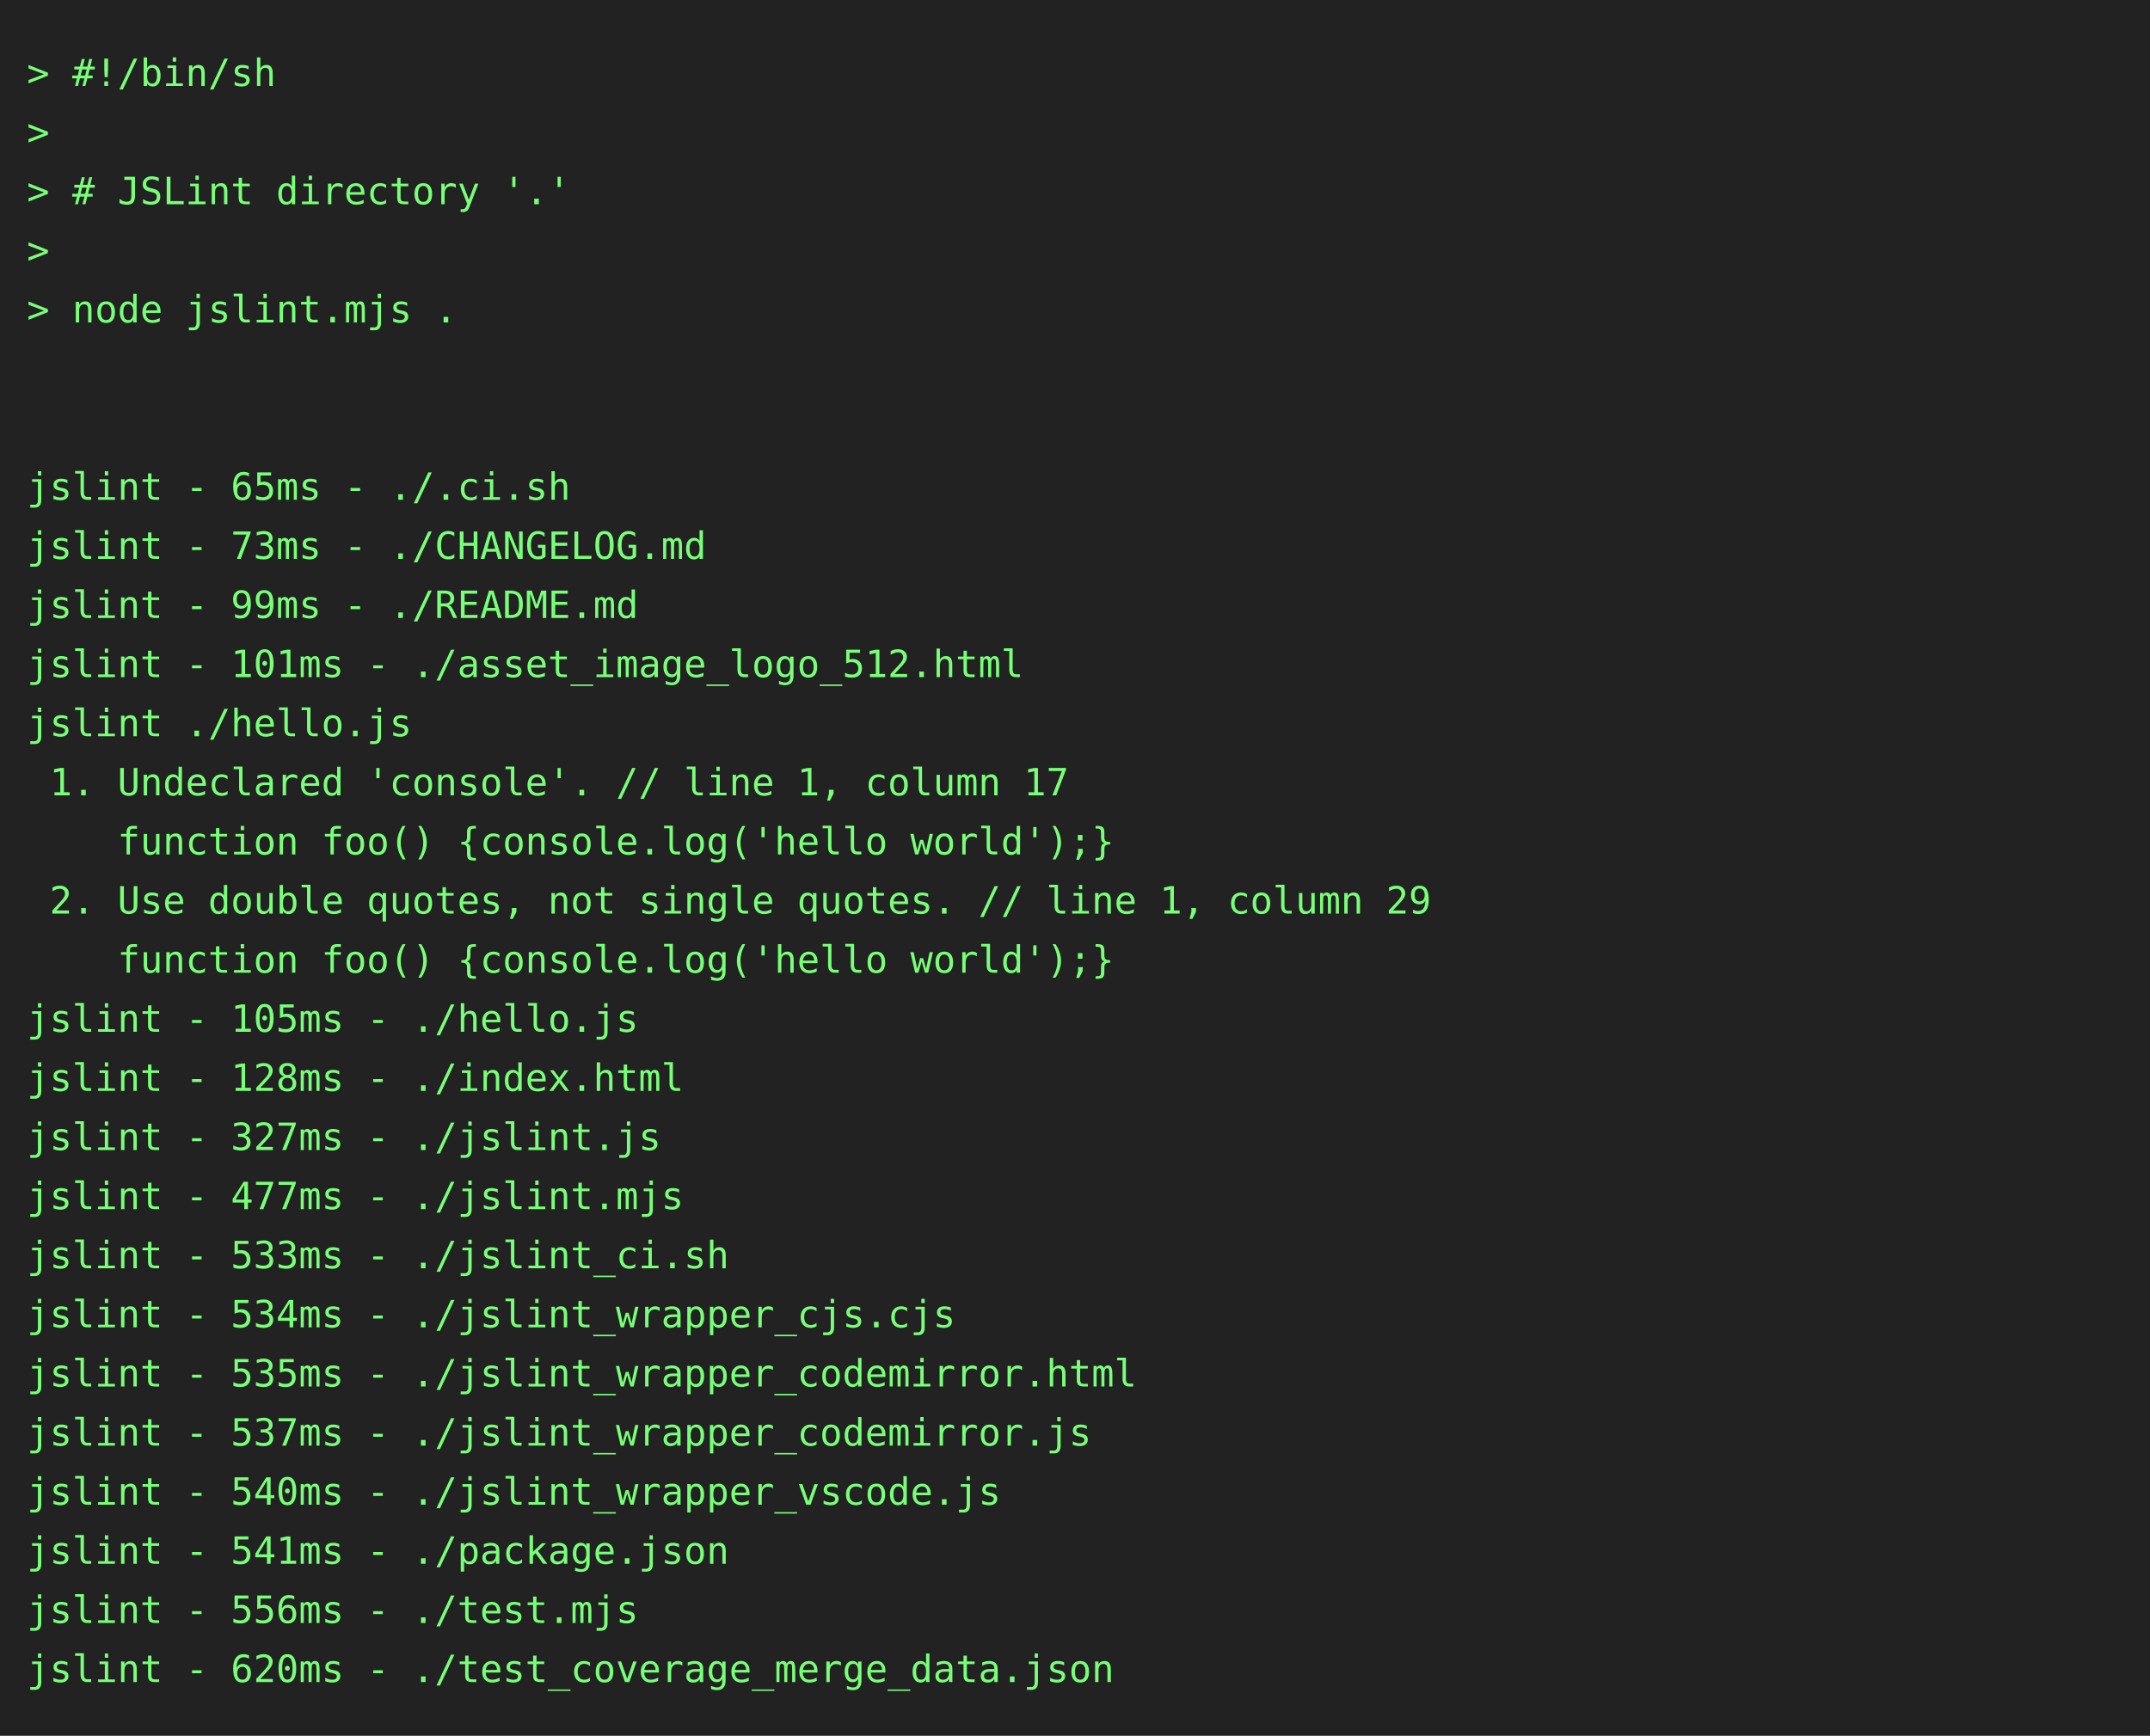
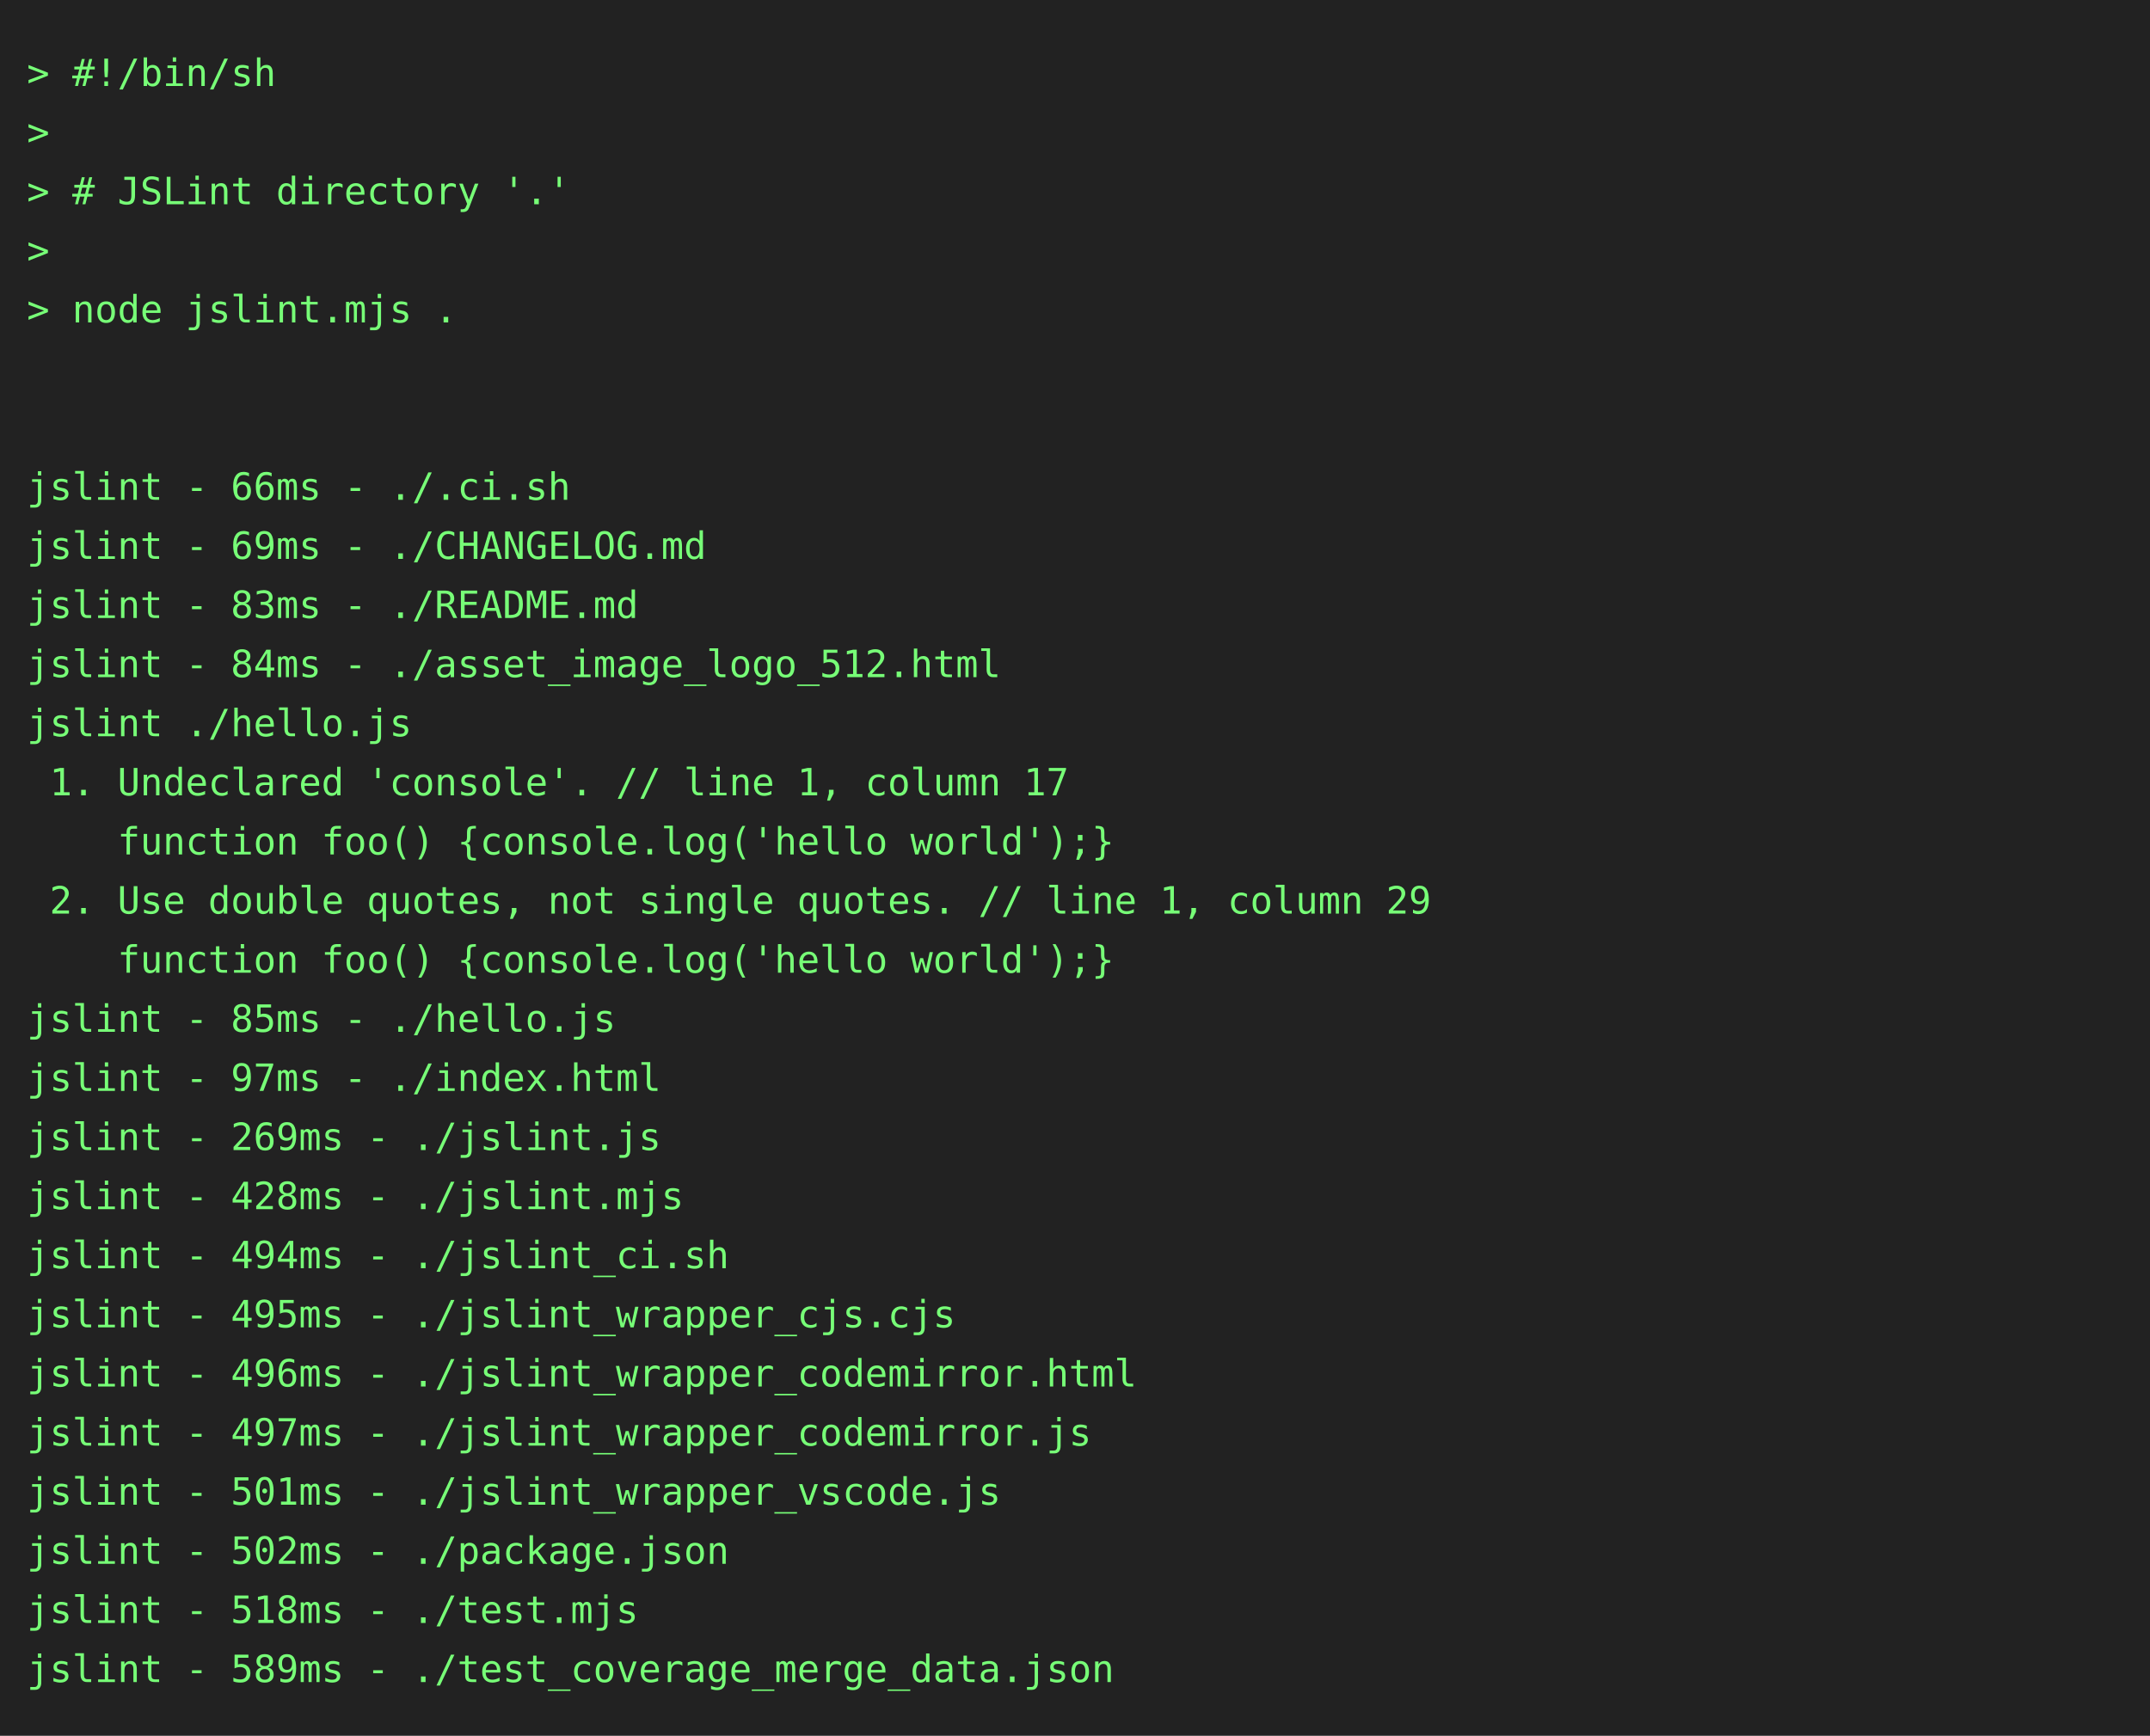
<svg xmlns="http://www.w3.org/2000/svg" height="646" width="800">
  <rect height="646" fill="#222" width="800" />
  <text fill="#7f7" font-family="consolas, menlo, monospace" font-size="14" xml:space="preserve">
    <tspan lengthAdjust="spacingAndGlyphs" textLength="768" x="10" y="32">&gt; #!/bin/sh                                                                                      </tspan>
    <tspan lengthAdjust="spacingAndGlyphs" textLength="768" x="10" y="54">&gt;                                                                                                </tspan>
    <tspan lengthAdjust="spacingAndGlyphs" textLength="768" x="10" y="76">&gt; # JSLint directory '.'                                                                         </tspan>
    <tspan lengthAdjust="spacingAndGlyphs" textLength="768" x="10" y="98">&gt;                                                                                                </tspan>
    <tspan lengthAdjust="spacingAndGlyphs" textLength="768" x="10" y="120">&gt; node jslint.mjs .                                                                              </tspan>
    <tspan lengthAdjust="spacingAndGlyphs" textLength="768" x="10" y="142">                                                                                                 </tspan>
    <tspan lengthAdjust="spacingAndGlyphs" textLength="768" x="10" y="164">                                                                                                 </tspan>
-     <tspan lengthAdjust="spacingAndGlyphs" textLength="768" x="10" y="186">jslint - 65ms - ./.ci.sh                                                                         </tspan>
-     <tspan lengthAdjust="spacingAndGlyphs" textLength="768" x="10" y="208">jslint - 73ms - ./CHANGELOG.md                                                                   </tspan>
-     <tspan lengthAdjust="spacingAndGlyphs" textLength="768" x="10" y="230">jslint - 99ms - ./README.md                                                                      </tspan>
-     <tspan lengthAdjust="spacingAndGlyphs" textLength="768" x="10" y="252">jslint - 101ms - ./asset_image_logo_512.html                                                     </tspan>
+     <tspan lengthAdjust="spacingAndGlyphs" textLength="768" x="10" y="186">jslint - 66ms - ./.ci.sh                                                                         </tspan>
+     <tspan lengthAdjust="spacingAndGlyphs" textLength="768" x="10" y="208">jslint - 69ms - ./CHANGELOG.md                                                                   </tspan>
+     <tspan lengthAdjust="spacingAndGlyphs" textLength="768" x="10" y="230">jslint - 83ms - ./README.md                                                                      </tspan>
+     <tspan lengthAdjust="spacingAndGlyphs" textLength="768" x="10" y="252">jslint - 84ms - ./asset_image_logo_512.html                                                      </tspan>
    <tspan lengthAdjust="spacingAndGlyphs" textLength="768" x="10" y="274">jslint ./hello.js                                                                                </tspan>
    <tspan lengthAdjust="spacingAndGlyphs" textLength="768" x="10" y="296"> 1. Undeclared 'console'. // line 1, column 17                                                   </tspan>
    <tspan lengthAdjust="spacingAndGlyphs" textLength="768" x="10" y="318">    function foo() {console.log('hello world');}                                                 </tspan>
    <tspan lengthAdjust="spacingAndGlyphs" textLength="768" x="10" y="340"> 2. Use double quotes, not single quotes. // line 1, column 29                                   </tspan>
    <tspan lengthAdjust="spacingAndGlyphs" textLength="768" x="10" y="362">    function foo() {console.log('hello world');}                                                 </tspan>
-     <tspan lengthAdjust="spacingAndGlyphs" textLength="768" x="10" y="384">jslint - 105ms - ./hello.js                                                                      </tspan>
-     <tspan lengthAdjust="spacingAndGlyphs" textLength="768" x="10" y="406">jslint - 128ms - ./index.html                                                                    </tspan>
-     <tspan lengthAdjust="spacingAndGlyphs" textLength="768" x="10" y="428">jslint - 327ms - ./jslint.js                                                                     </tspan>
-     <tspan lengthAdjust="spacingAndGlyphs" textLength="768" x="10" y="450">jslint - 477ms - ./jslint.mjs                                                                    </tspan>
-     <tspan lengthAdjust="spacingAndGlyphs" textLength="768" x="10" y="472">jslint - 533ms - ./jslint_ci.sh                                                                  </tspan>
-     <tspan lengthAdjust="spacingAndGlyphs" textLength="768" x="10" y="494">jslint - 534ms - ./jslint_wrapper_cjs.cjs                                                        </tspan>
-     <tspan lengthAdjust="spacingAndGlyphs" textLength="768" x="10" y="516">jslint - 535ms - ./jslint_wrapper_codemirror.html                                                </tspan>
-     <tspan lengthAdjust="spacingAndGlyphs" textLength="768" x="10" y="538">jslint - 537ms - ./jslint_wrapper_codemirror.js                                                  </tspan>
-     <tspan lengthAdjust="spacingAndGlyphs" textLength="768" x="10" y="560">jslint - 540ms - ./jslint_wrapper_vscode.js                                                      </tspan>
-     <tspan lengthAdjust="spacingAndGlyphs" textLength="768" x="10" y="582">jslint - 541ms - ./package.json                                                                  </tspan>
-     <tspan lengthAdjust="spacingAndGlyphs" textLength="768" x="10" y="604">jslint - 556ms - ./test.mjs                                                                      </tspan>
-     <tspan lengthAdjust="spacingAndGlyphs" textLength="768" x="10" y="626">jslint - 620ms - ./test_coverage_merge_data.json                                                 </tspan>
+     <tspan lengthAdjust="spacingAndGlyphs" textLength="768" x="10" y="384">jslint - 85ms - ./hello.js                                                                       </tspan>
+     <tspan lengthAdjust="spacingAndGlyphs" textLength="768" x="10" y="406">jslint - 97ms - ./index.html                                                                     </tspan>
+     <tspan lengthAdjust="spacingAndGlyphs" textLength="768" x="10" y="428">jslint - 269ms - ./jslint.js                                                                     </tspan>
+     <tspan lengthAdjust="spacingAndGlyphs" textLength="768" x="10" y="450">jslint - 428ms - ./jslint.mjs                                                                    </tspan>
+     <tspan lengthAdjust="spacingAndGlyphs" textLength="768" x="10" y="472">jslint - 494ms - ./jslint_ci.sh                                                                  </tspan>
+     <tspan lengthAdjust="spacingAndGlyphs" textLength="768" x="10" y="494">jslint - 495ms - ./jslint_wrapper_cjs.cjs                                                        </tspan>
+     <tspan lengthAdjust="spacingAndGlyphs" textLength="768" x="10" y="516">jslint - 496ms - ./jslint_wrapper_codemirror.html                                                </tspan>
+     <tspan lengthAdjust="spacingAndGlyphs" textLength="768" x="10" y="538">jslint - 497ms - ./jslint_wrapper_codemirror.js                                                  </tspan>
+     <tspan lengthAdjust="spacingAndGlyphs" textLength="768" x="10" y="560">jslint - 501ms - ./jslint_wrapper_vscode.js                                                      </tspan>
+     <tspan lengthAdjust="spacingAndGlyphs" textLength="768" x="10" y="582">jslint - 502ms - ./package.json                                                                  </tspan>
+     <tspan lengthAdjust="spacingAndGlyphs" textLength="768" x="10" y="604">jslint - 518ms - ./test.mjs                                                                      </tspan>
+     <tspan lengthAdjust="spacingAndGlyphs" textLength="768" x="10" y="626">jslint - 589ms - ./test_coverage_merge_data.json                                                 </tspan>
  </text>
</svg>
